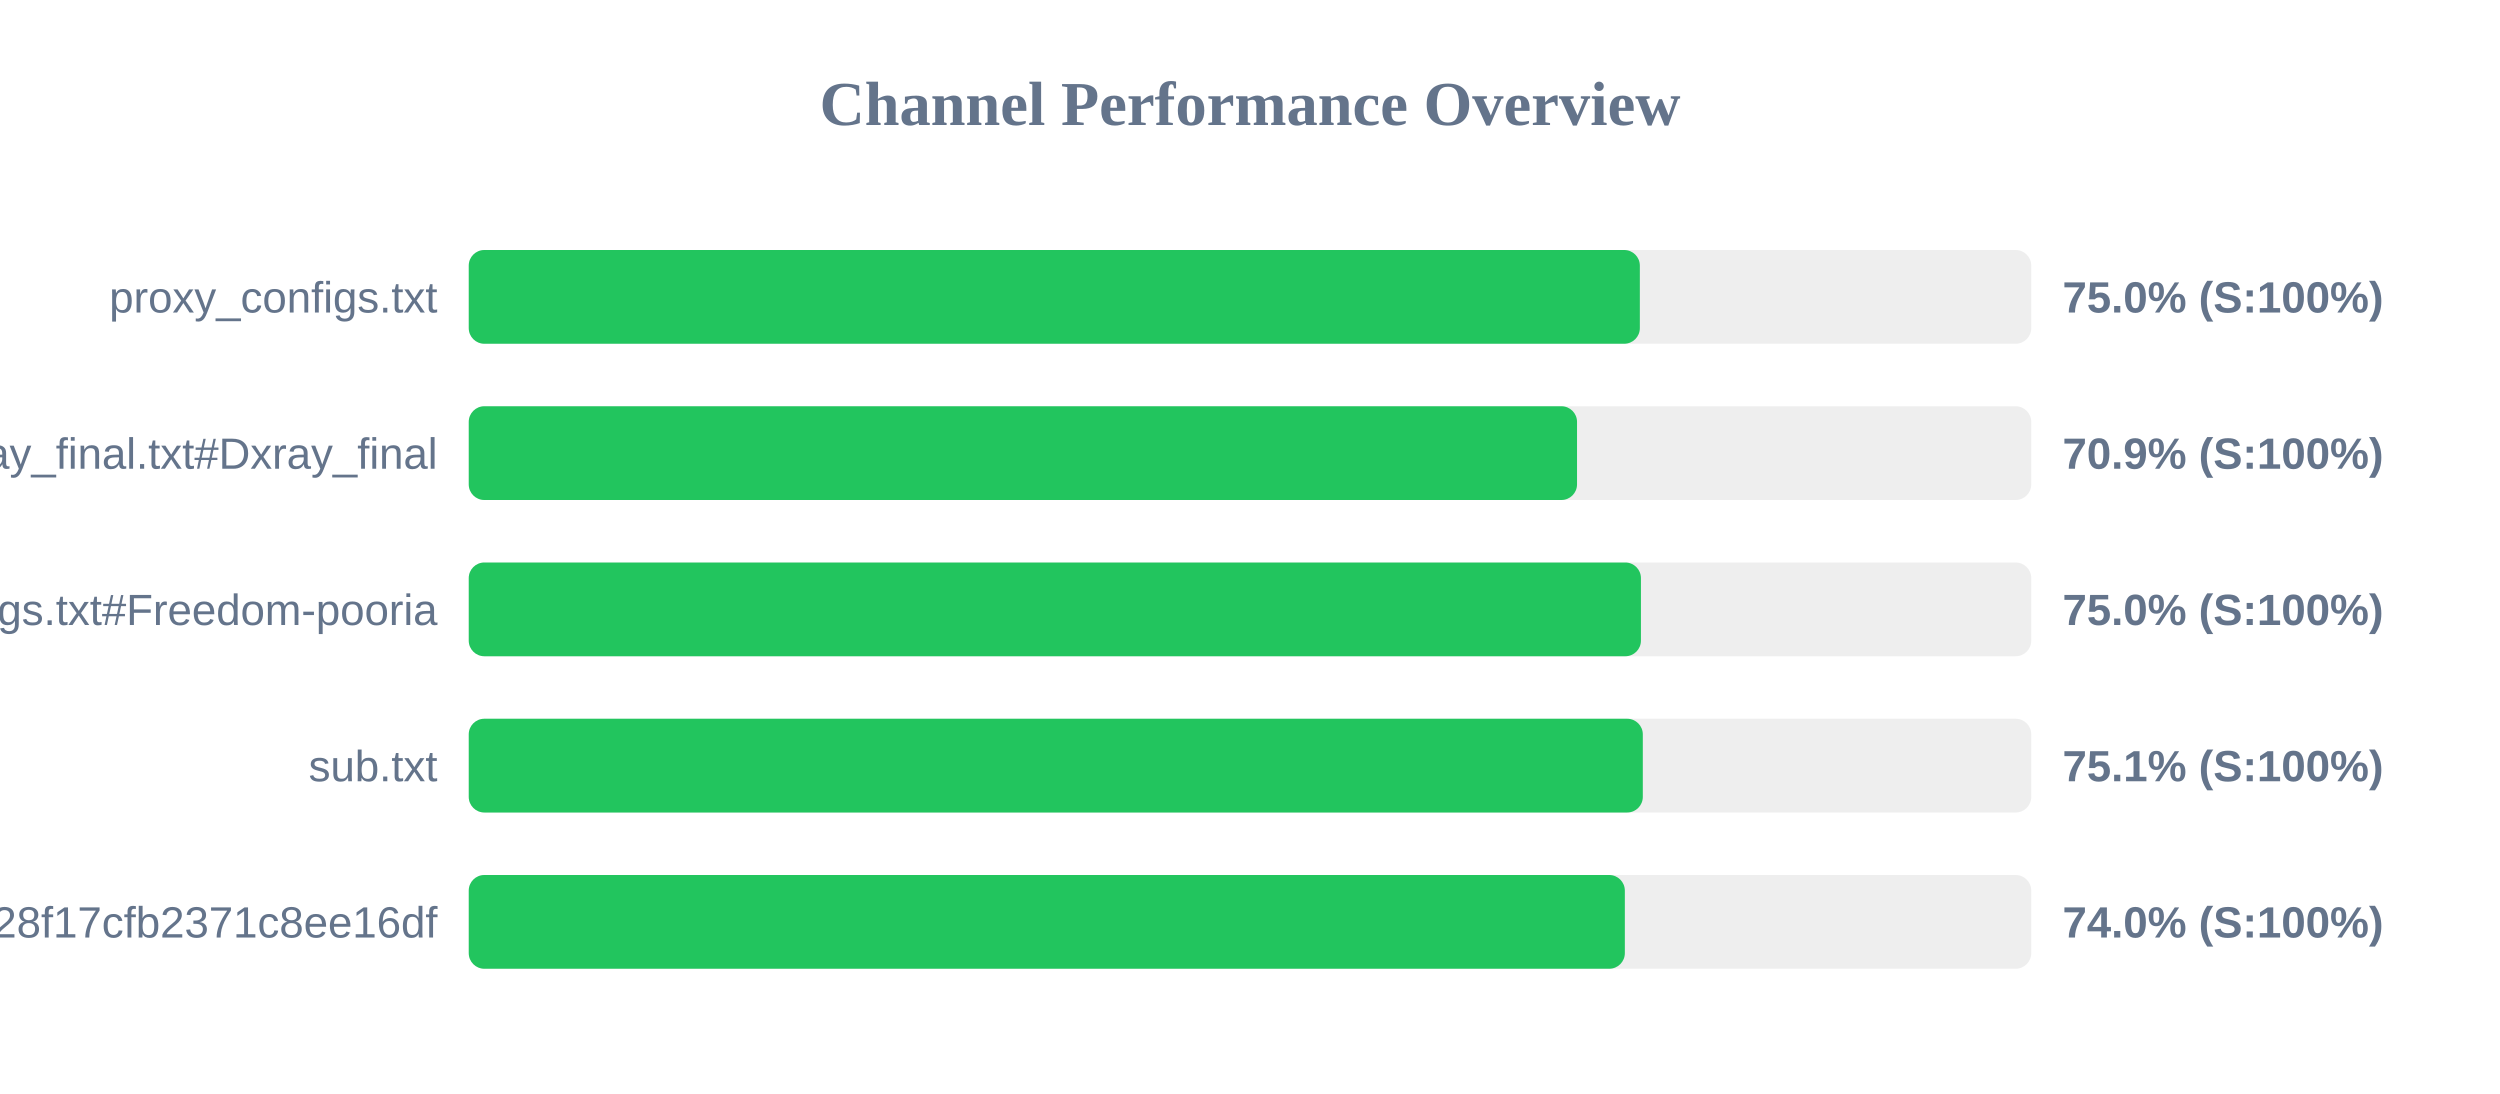
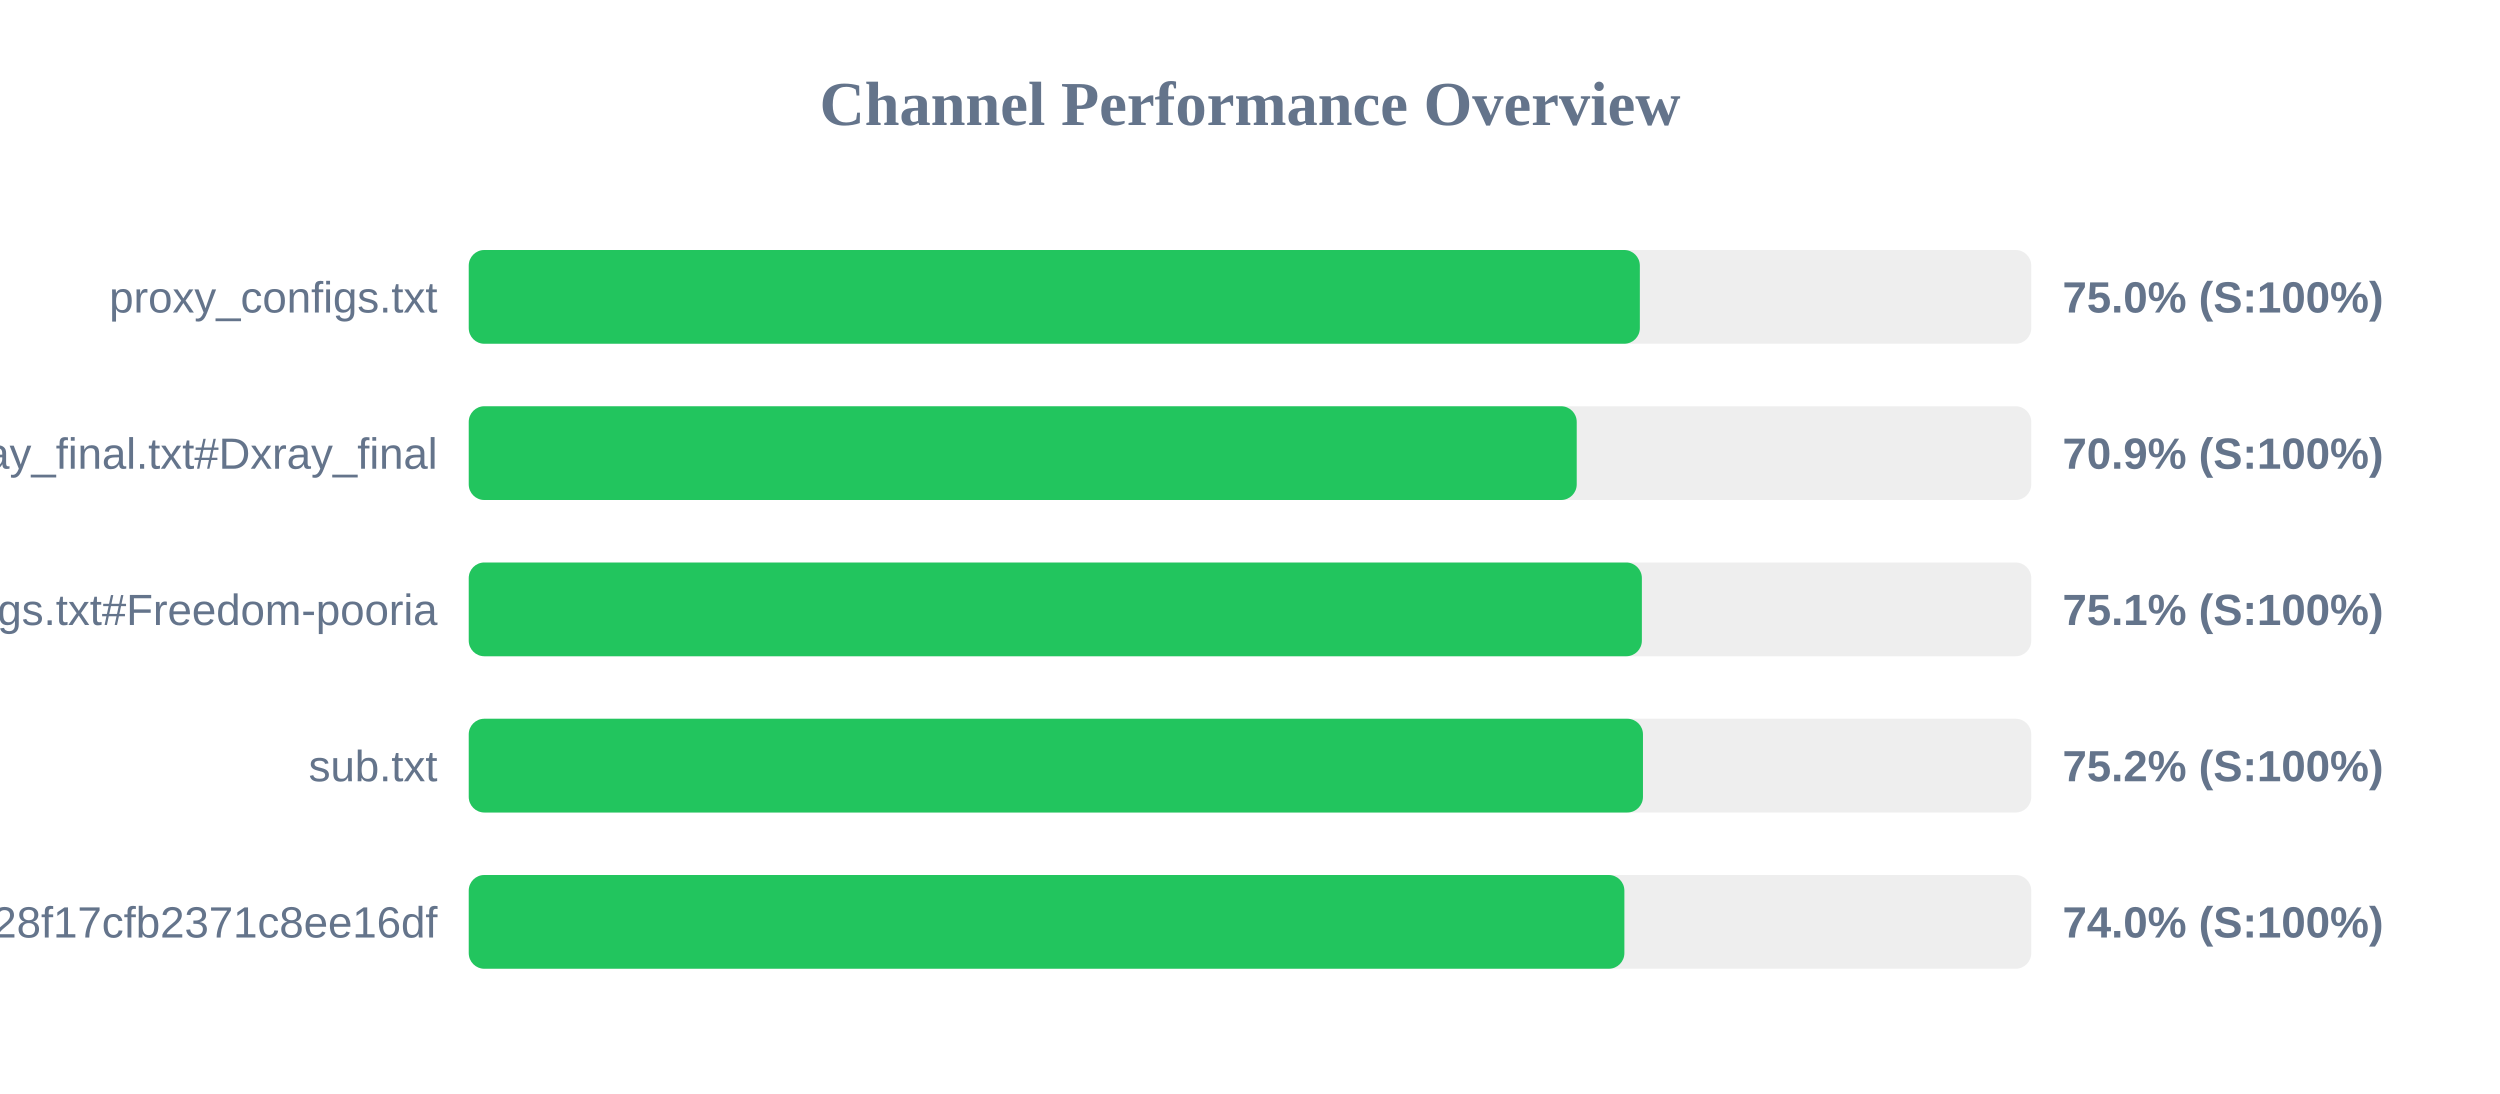
<svg xmlns="http://www.w3.org/2000/svg" width="800" height="350" version="1.1">
  <style>
        .row { font: 14px Arial; fill: #64748b; }
        .score { font: bold 14px Arial; fill: #64748b; }
    </style>
  <text x="400" y="40" text-anchor="middle" font-size="20px" font-weight="bold" fill="#64748b">Channel Performance Overview</text>
  <rect x="150" y="80" width="500" height="30" fill="#eee" rx="5" />
  <rect x="150" y="80" width="374.75" height="30" fill="#22c55e" rx="5" />
  <text x="140" y="100" text-anchor="end" class="row">proxy_configs.txt</text>
  <text x="660" y="100" text-anchor="start" class="score">75.0% (S:100%)</text>
  <rect x="150" y="130" width="500" height="30" fill="#eee" rx="5" />
-   <rect x="150" y="130" width="354.65" height="30" fill="#22c55e" rx="5" />
+   <rect x="150" y="130" width="354.55" height="30" fill="#22c55e" rx="5" />
  <text x="140" y="150" text-anchor="end" class="row">xray_final.txt#Dxray_final</text>
  <text x="660" y="150" text-anchor="start" class="score">70.9% (S:100%)</text>
  <rect x="150" y="180" width="500" height="30" fill="#eee" rx="5" />
-   <rect x="150" y="180" width="375.1" height="30" fill="#22c55e" rx="5" />
+   <rect x="150" y="180" width="375.4" height="30" fill="#22c55e" rx="5" />
  <text x="140" y="200" text-anchor="end" class="row">v2ray_configs.txt#Freedom-pooria</text>
-   <text x="660" y="200" text-anchor="start" class="score">75.0% (S:100%)</text>
+   <text x="660" y="200" text-anchor="start" class="score">75.1% (S:100%)</text>
  <rect x="150" y="230" width="500" height="30" fill="#eee" rx="5" />
-   <rect x="150" y="230" width="375.7" height="30" fill="#22c55e" rx="5" />
+   <rect x="150" y="230" width="375.75" height="30" fill="#22c55e" rx="5" />
  <text x="140" y="250" text-anchor="end" class="row">sub.txt</text>
-   <text x="660" y="250" text-anchor="start" class="score">75.1% (S:100%)</text>
+   <text x="660" y="250" text-anchor="start" class="score">75.2% (S:100%)</text>
  <rect x="150" y="280" width="500" height="30" fill="#eee" rx="5" />
-   <rect x="150" y="280" width="369.95" height="30" fill="#22c55e" rx="5" />
+   <rect x="150" y="280" width="369.8" height="30" fill="#22c55e" rx="5" />
  <text x="140" y="300" text-anchor="end" class="row">?token=fedfed7b41b828f17cfb2371c8ee16df</text>
  <text x="660" y="300" text-anchor="start" class="score">74.0% (S:100%)</text>
</svg>
